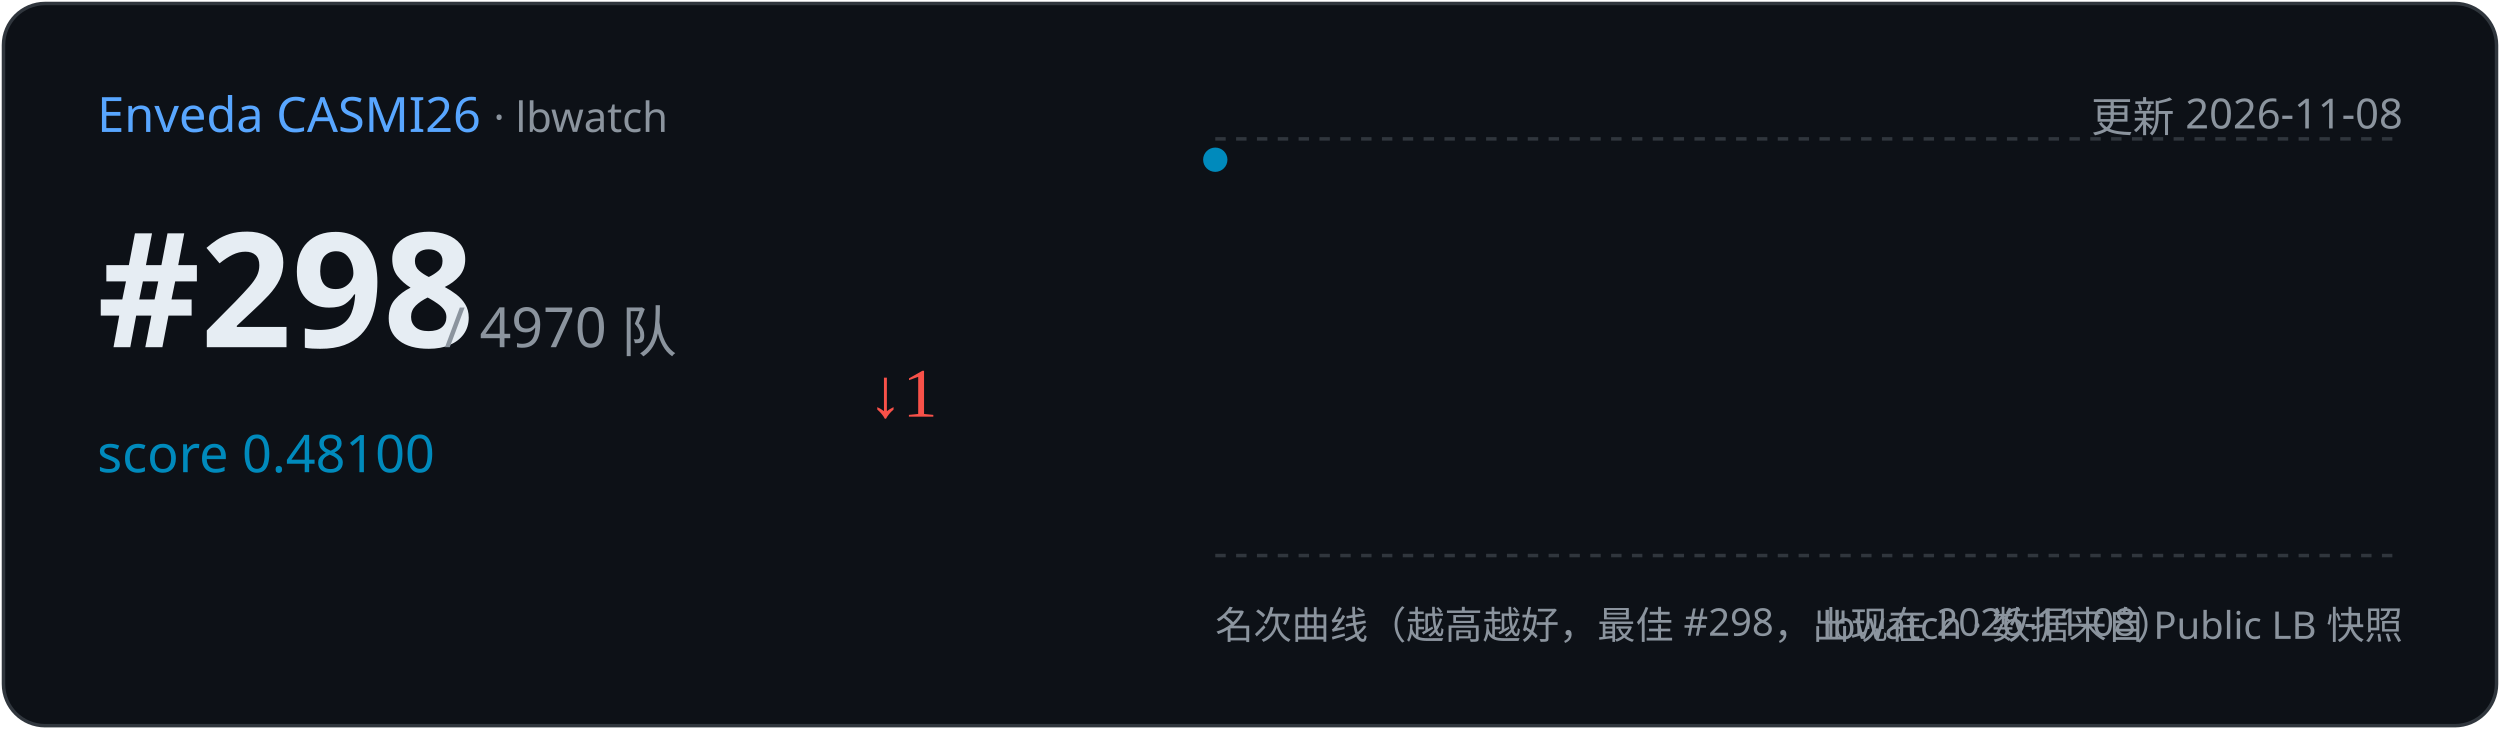
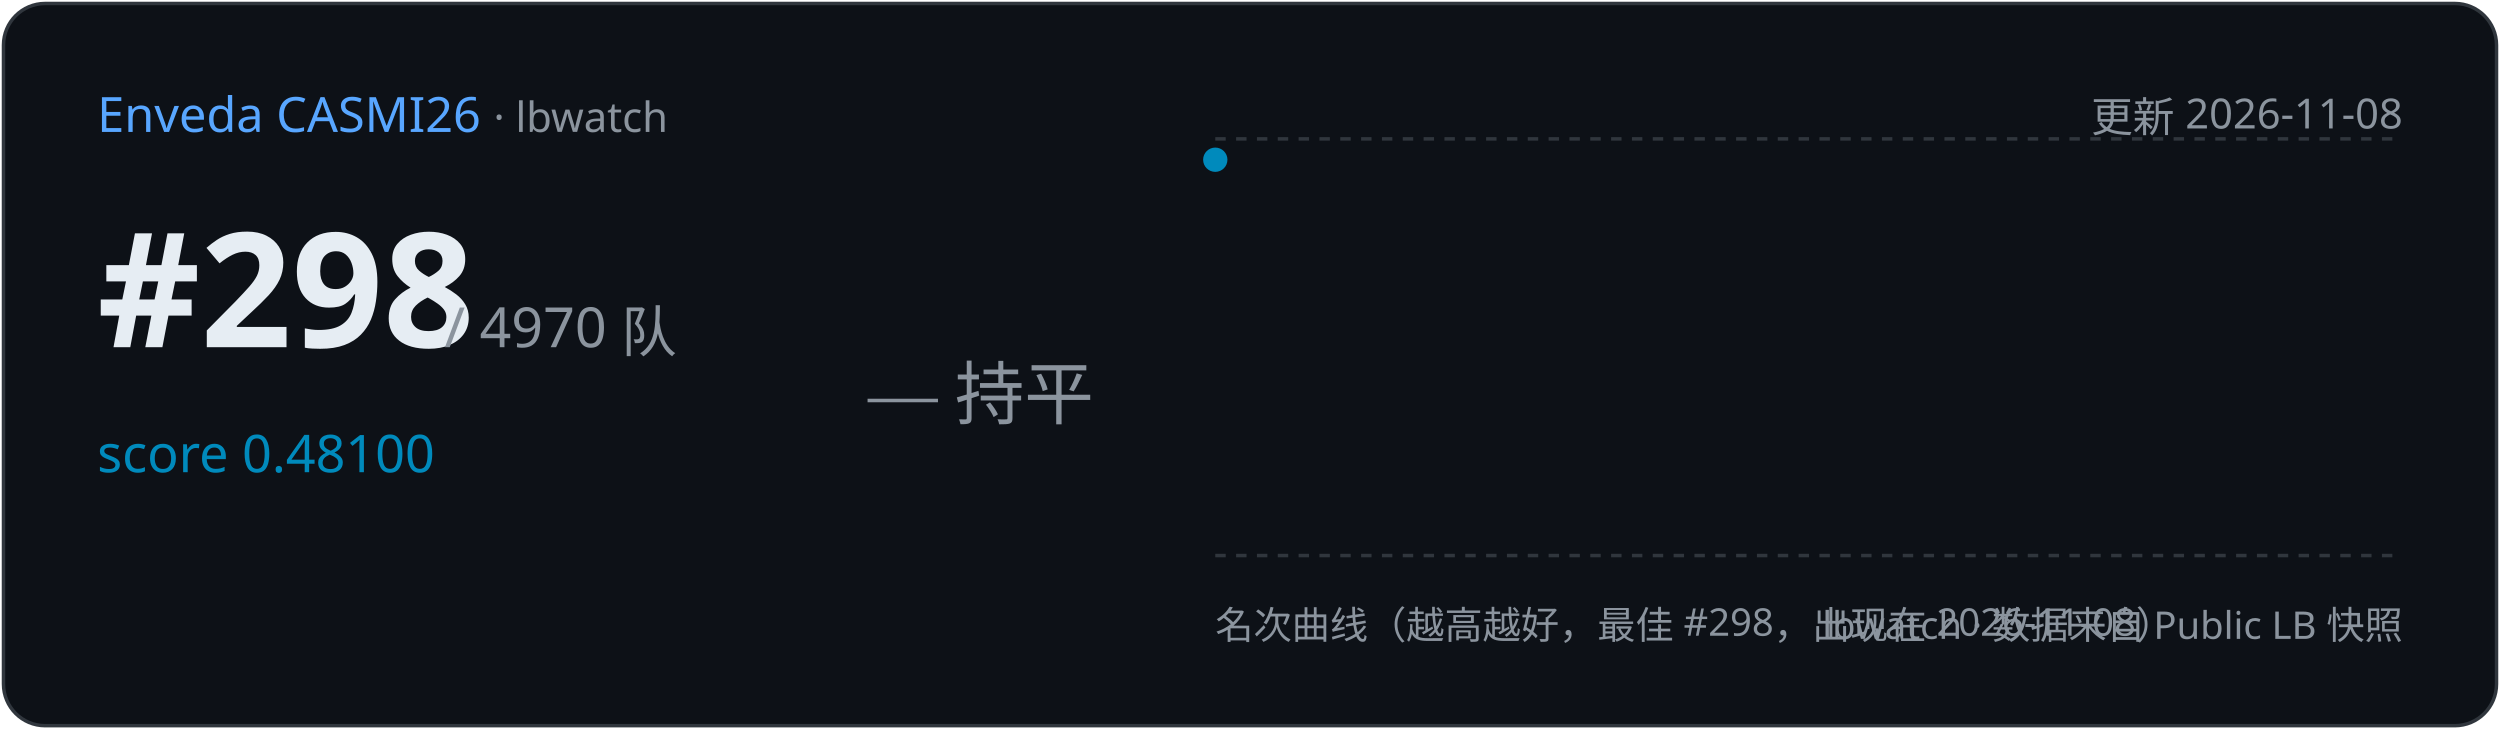
<svg xmlns="http://www.w3.org/2000/svg" width="720" height="210" viewBox="0 0 720 210">
  <rect x="1" y="1" width="718" height="208" rx="12" fill="#0d1117" stroke="#30363d" />
  <text x="28" y="38" font-family="Segoe UI,sans-serif" font-size="14" fill="#58a6ff">Enveda CASMI26
    <tspan fill="#8b949e" font-size="12"> · lbwatch</tspan>
  </text>
  <text x="692" y="38" text-anchor="end" font-family="Segoe UI,sans-serif" font-size="12" fill="#8b949e">更新 2026-11-08</text>
  <text x="28" y="100" font-family="Segoe UI,sans-serif" font-size="46" font-weight="700" fill="#e6edf3">#298</text>
  <text x="128" y="100" font-family="Segoe UI,sans-serif" font-size="16" fill="#8b949e">/ 4970 队</text>
  <text x="28" y="136" font-family="Segoe UI,sans-serif" font-size="15" fill="#008ABC">score 0.48100</text>
-   <text x="250" y="120" font-size="20" fill="#f85149">↓1</text>
+   <text x="250" y="120" font-size="20" fill="#8b949e">— 持平</text>
  <line x1="350" y1="40" x2="692" y2="40" stroke="#30363d" stroke-dasharray="3 3" />
  <line x1="350" y1="160" x2="692" y2="160" stroke="#30363d" stroke-dasharray="3 3" />
  <polyline points="350.0,46.0" fill="none" stroke="#008ABC" stroke-width="2" />
  <circle cx="350.0" cy="46.0" r="3.5" fill="#008ABC" />
  <text x="350" y="184" font-family="Segoe UI,sans-serif" font-size="11" fill="#8b949e">名次曲线（越高越好，最佳 #298，出现在 2026-11-08）</text>
  <text x="692" y="184" text-anchor="end" font-family="Segoe UI,sans-serif" font-size="11" fill="#8b949e">lbwatch · 数据来自 Public LB 快照</text>
</svg>
